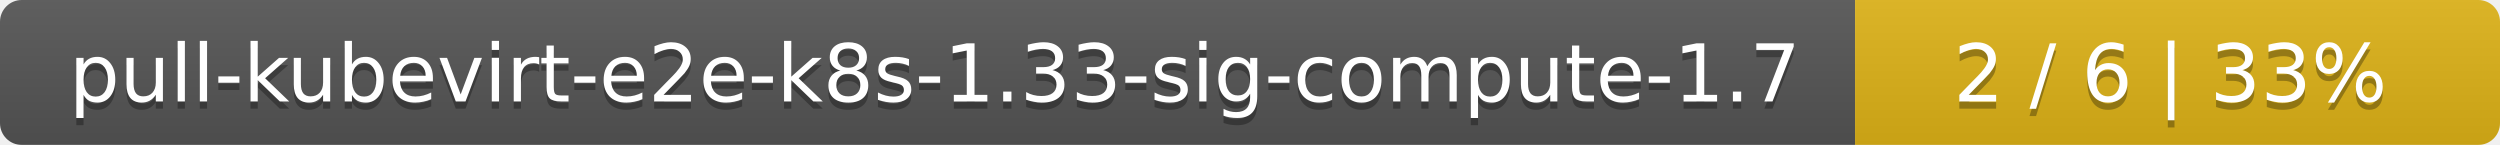
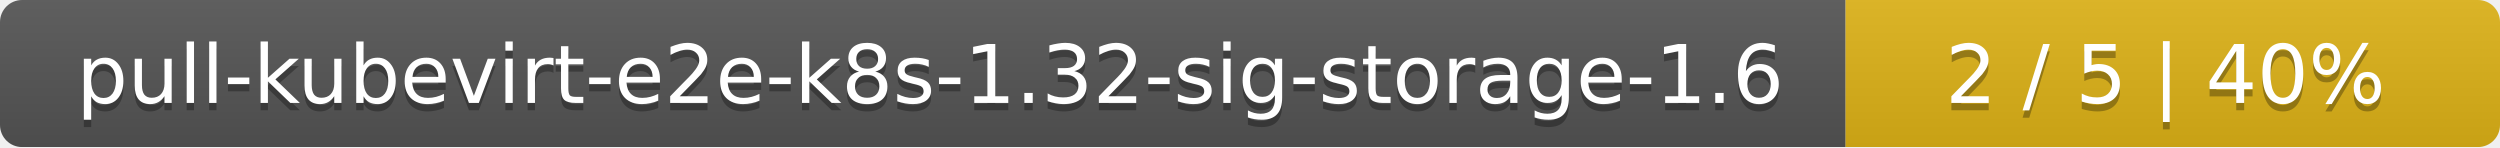
- <svg xmlns="http://www.w3.org/2000/svg" width="345" height="20">
+ <svg xmlns="http://www.w3.org/2000/svg" width="340" height="20">
  <linearGradient id="smooth" x2="0" y2="100%">
    <stop offset="0" stop-color="#bbb" stop-opacity=".1" />
    <stop offset="1" stop-opacity=".1" />
  </linearGradient>
  <mask id="round">
-     <rect width="345" height="20" rx="3" fill="#fff" />
+     <rect width="340" height="20" rx="3" fill="#fff" />
  </mask>
  <g mask="url(#round)">
-     <rect width="256" height="20" fill="#555" />
-     <rect x="256" width="89" height="20" fill="#dfb317" />
-     <rect width="345" height="20" fill="url(#smooth)" />
+     <rect width="251" height="20" fill="#555" />
+     <rect x="251" width="89" height="20" fill="#dfb317" />
+     <rect width="340" height="20" fill="url(#smooth)" />
  </g>
  <g fill="#fff" text-anchor="middle" font-family="DejaVu Sans,Verdana,Geneva,sans-serif" font-size="11">
-     <text x="129" y="15" fill="#010101" fill-opacity=".3">pull-kubevirt-e2e-k8s-1.33-sig-compute-1.7</text>
-     <text x="129" y="14">pull-kubevirt-e2e-k8s-1.33-sig-compute-1.7</text>
-     <text x="299.5" y="15" fill="#010101" fill-opacity=".3">2 / 6    |    33%</text>
-     <text x="299.5" y="14">2 / 6    |    33%</text>
+     <text x="126.5" y="15" fill="#010101" fill-opacity=".3">pull-kubevirt-e2e-k8s-1.32-sig-storage-1.6</text>
+     <text x="126.5" y="14">pull-kubevirt-e2e-k8s-1.32-sig-storage-1.6</text>
+     <text x="294.5" y="15" fill="#010101" fill-opacity=".3">2 / 5    |    40%</text>
+     <text x="294.5" y="14">2 / 5    |    40%</text>
  </g>
</svg>
